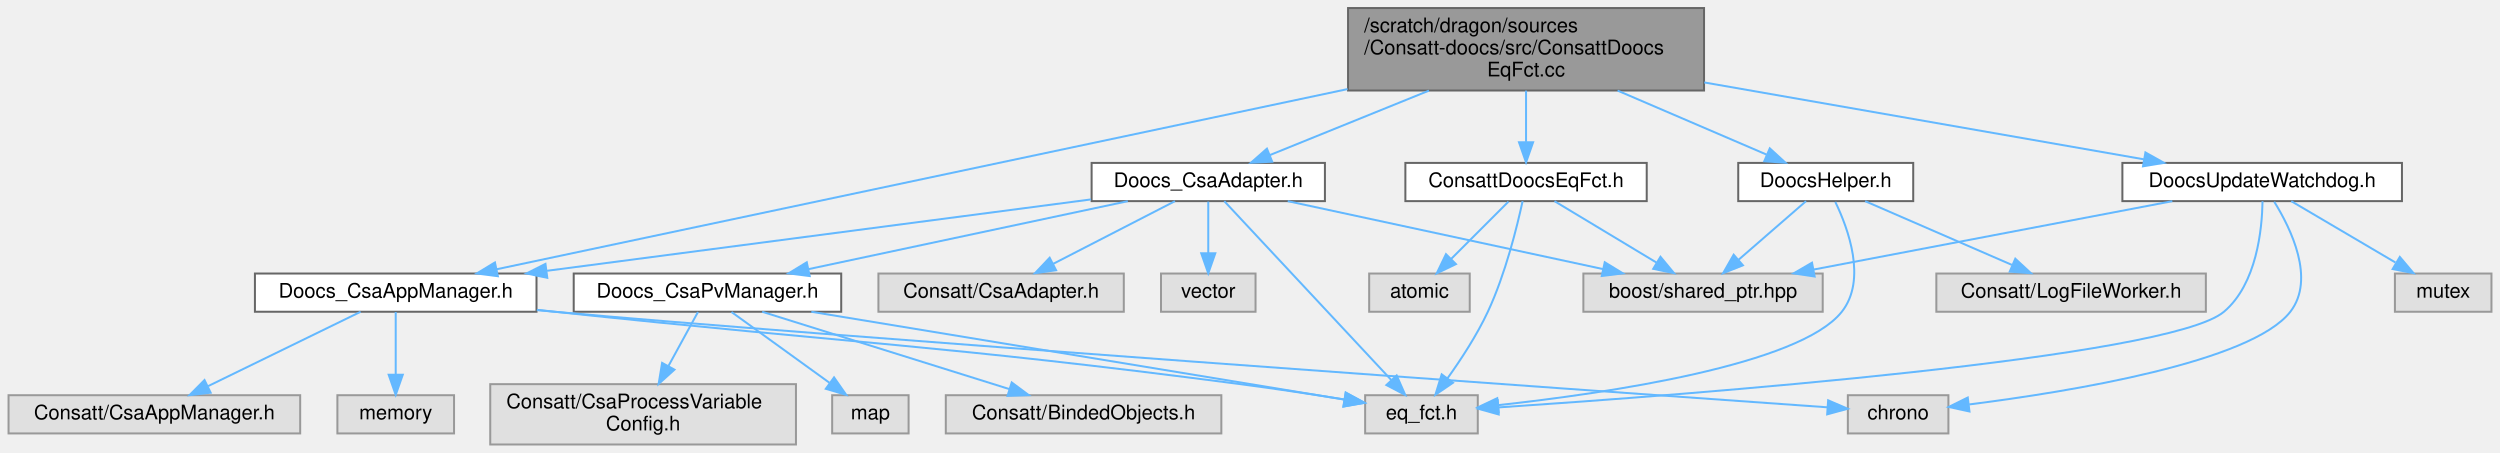
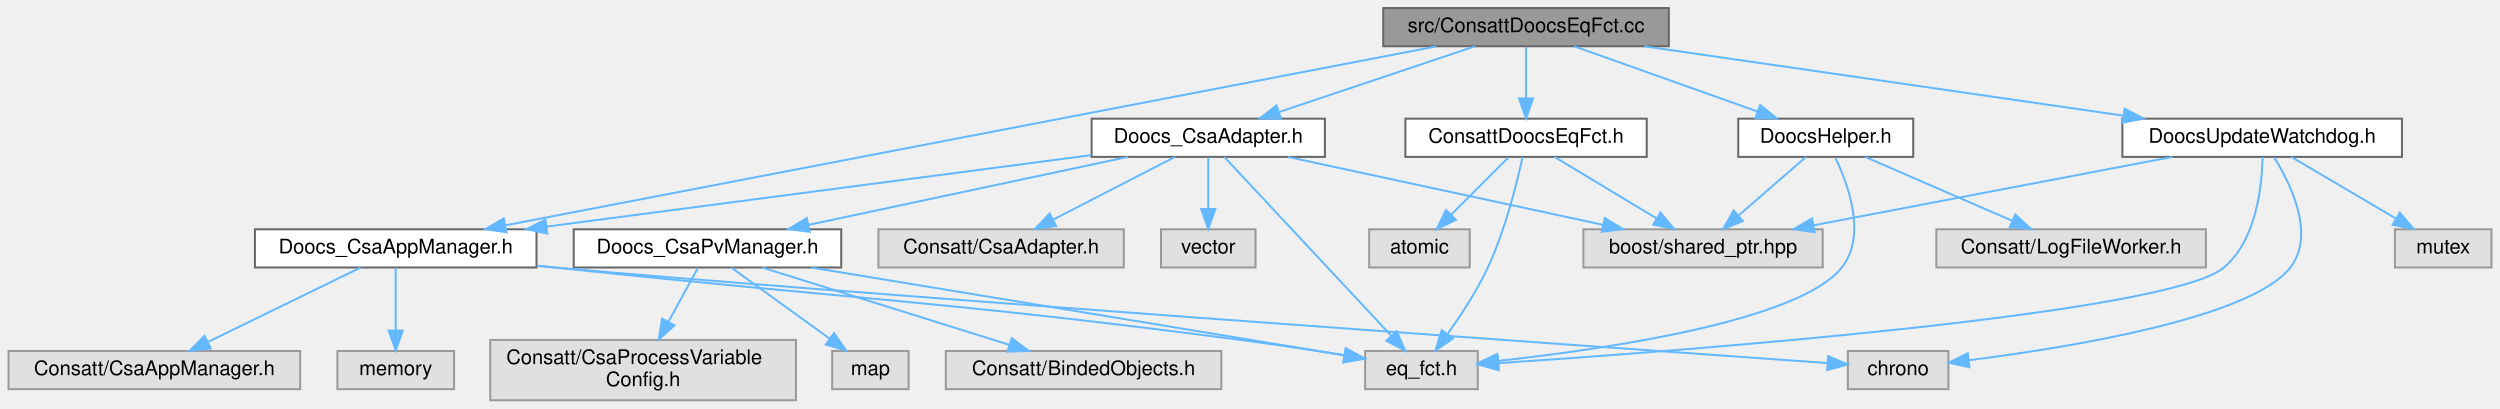
- <svg xmlns="http://www.w3.org/2000/svg" xmlns:xlink="http://www.w3.org/1999/xlink" width="1243pt" height="225pt" viewBox="0.00 0.00 1242.50 225.00">
-   <g id="graph0" class="graph" transform="scale(1 1) rotate(0) translate(4 221)">
+ <svg xmlns="http://www.w3.org/2000/svg" xmlns:xlink="http://www.w3.org/1999/xlink" width="1243pt" height="203pt" viewBox="0.00 0.00 1242.50 203.00">
+   <g id="graph0" class="graph" transform="scale(1 1) rotate(0) translate(4 199)">
    <g id="Node000001" class="node">
      <g id="a_Node000001">
        <a xlink:title=" ">
-           <polygon fill="#999999" stroke="#666666" points="843,-217 666,-217 666,-176 843,-176 843,-217" />
-           <text text-anchor="start" x="674" y="-205" font-family="Helvetica,sans-Serif" font-size="10.00">/scratch/dragon/sources</text>
-           <text text-anchor="start" x="674" y="-194" font-family="Helvetica,sans-Serif" font-size="10.00">/Consatt-doocs/src/ConsattDoocs</text>
-           <text text-anchor="middle" x="754.5" y="-183" font-family="Helvetica,sans-Serif" font-size="10.00">EqFct.cc</text>
+           <polygon fill="#999999" stroke="#666666" points="825.5,-195 683.5,-195 683.5,-176 825.5,-176 825.5,-195" />
+           <text text-anchor="middle" x="754.5" y="-183" font-family="Helvetica,sans-Serif" font-size="10.00">src/ConsattDoocsEqFct.cc</text>
        </a>
      </g>
    </g>
    <g id="Node000002" class="node">
      <g id="a_Node000002">
        <a xlink:href="_consatt_doocs_eq_fct_8h.html" target="_top" xlink:title=" ">
          <polygon fill="white" stroke="#666666" points="814.5,-140 694.5,-140 694.5,-121 814.5,-121 814.5,-140" />
          <text text-anchor="middle" x="754.5" y="-128" font-family="Helvetica,sans-Serif" font-size="10.00">ConsattDoocsEqFct.h</text>
        </a>
      </g>
    </g>
    <g id="edge1_Node000001_Node000002" class="edge">
      <g id="a_edge1_Node000001_Node000002">
        <a xlink:title=" ">
-           <path fill="none" stroke="#63b8ff" d="M754.5,-175.95C754.5,-167.85 754.5,-158.5 754.5,-150.47" />
-           <polygon fill="#63b8ff" stroke="#63b8ff" points="758,-150.26 754.5,-140.26 751,-150.26 758,-150.26" />
+           <path fill="none" stroke="#63b8ff" d="M754.5,-175.75C754.5,-168.8 754.5,-158.85 754.5,-150.13" />
+           <polygon fill="#63b8ff" stroke="#63b8ff" points="758,-150.09 754.5,-140.09 751,-150.09 758,-150.09" />
        </a>
      </g>
    </g>
    <g id="Node000006" class="node">
      <g id="a_Node000006">
        <a xlink:href="_doocs___csa_adapter_8h.html" target="_top" xlink:title=" ">
          <polygon fill="white" stroke="#666666" points="654.5,-140 538.5,-140 538.5,-121 654.5,-121 654.5,-140" />
          <text text-anchor="middle" x="596.5" y="-128" font-family="Helvetica,sans-Serif" font-size="10.00">Doocs_CsaAdapter.h</text>
        </a>
      </g>
    </g>
    <g id="edge5_Node000001_Node000006" class="edge">
      <g id="a_edge5_Node000001_Node000006">
        <a xlink:title=" ">
-           <path fill="none" stroke="#63b8ff" d="M706.24,-175.95C680.46,-165.51 649.52,-152.98 627.07,-143.88" />
-           <polygon fill="#63b8ff" stroke="#63b8ff" points="628.29,-140.6 617.71,-140.09 625.67,-147.09 628.29,-140.6" />
+           <path fill="none" stroke="#63b8ff" d="M729.11,-175.98C702.7,-167.13 661.15,-153.19 631.61,-143.28" />
+           <polygon fill="#63b8ff" stroke="#63b8ff" points="632.68,-139.94 622.08,-140.08 630.45,-146.58 632.68,-139.94" />
        </a>
      </g>
    </g>
    <g id="Node000007" class="node">
      <g id="a_Node000007">
        <a xlink:href="_doocs___csa_app_manager_8h.html" target="_top" xlink:title=" ">
          <polygon fill="white" stroke="#666666" points="262.5,-85 122.5,-85 122.5,-66 262.5,-66 262.5,-85" />
          <text text-anchor="middle" x="192.5" y="-73" font-family="Helvetica,sans-Serif" font-size="10.00">Doocs_CsaAppManager.h</text>
        </a>
      </g>
    </g>
    <g id="edge20_Node000001_Node000007" class="edge">
      <g id="a_edge20_Node000001_Node000007">
        <a xlink:title=" ">
-           <path fill="none" stroke="#63b8ff" d="M665.76,-176.71C546.38,-151.43 338.07,-107.32 242.73,-87.14" />
-           <polygon fill="#63b8ff" stroke="#63b8ff" points="243.28,-83.67 232.77,-85.03 241.83,-90.52 243.28,-83.67" />
+           <path fill="none" stroke="#63b8ff" d="M709.93,-175.94C607.97,-156.34 357.98,-108.3 247.05,-86.98" />
+           <polygon fill="#63b8ff" stroke="#63b8ff" points="247.55,-83.52 237.07,-85.07 246.23,-90.39 247.55,-83.52" />
        </a>
      </g>
    </g>
    <g id="Node000017" class="node">
      <g id="a_Node000017">
        <a xlink:href="_doocs_helper_8h.html" target="_top" xlink:title=" ">
          <polygon fill="white" stroke="#666666" points="947,-140 860,-140 860,-121 947,-121 947,-140" />
          <text text-anchor="middle" x="903.5" y="-128" font-family="Helvetica,sans-Serif" font-size="10.00">DoocsHelper.h</text>
        </a>
      </g>
    </g>
    <g id="edge21_Node000001_Node000017" class="edge">
      <g id="a_edge21_Node000001_Node000017">
        <a xlink:title=" ">
-           <path fill="none" stroke="#63b8ff" d="M800.01,-175.95C824.1,-165.6 852.97,-153.2 874.1,-144.13" />
-           <polygon fill="#63b8ff" stroke="#63b8ff" points="875.69,-147.25 883.5,-140.09 872.93,-140.82 875.69,-147.25" />
+           <path fill="none" stroke="#63b8ff" d="M778.44,-175.98C803.06,-167.23 841.62,-153.51 869.42,-143.62" />
+           <polygon fill="#63b8ff" stroke="#63b8ff" points="870.88,-146.82 879.12,-140.17 868.53,-140.22 870.88,-146.82" />
        </a>
      </g>
    </g>
    <g id="Node000019" class="node">
      <g id="a_Node000019">
        <a xlink:href="_doocs_update_watchdog_8h.html" target="_top" xlink:title=" ">
          <polygon fill="white" stroke="#666666" points="1190,-140 1051,-140 1051,-121 1190,-121 1190,-140" />
          <text text-anchor="middle" x="1120.5" y="-128" font-family="Helvetica,sans-Serif" font-size="10.00">DoocsUpdateWatchdog.h</text>
        </a>
      </g>
    </g>
    <g id="edge25_Node000001_Node000019" class="edge">
      <g id="a_edge25_Node000001_Node000019">
        <a xlink:title=" ">
-           <path fill="none" stroke="#63b8ff" d="M843.1,-180.01C911,-168.13 1002.77,-152.09 1061.81,-141.76" />
-           <polygon fill="#63b8ff" stroke="#63b8ff" points="1062.46,-145.2 1071.71,-140.03 1061.26,-138.31 1062.46,-145.2" />
+           <path fill="none" stroke="#63b8ff" d="M813.3,-175.98C878.17,-166.59 982.46,-151.49 1051.24,-141.53" />
+           <polygon fill="#63b8ff" stroke="#63b8ff" points="1052.14,-144.94 1061.54,-140.04 1051.14,-138.01 1052.14,-144.94" />
        </a>
      </g>
    </g>
    <g id="Node000003" class="node">
      <g id="a_Node000003">
        <a xlink:title=" ">
          <polygon fill="#e0e0e0" stroke="#999999" points="730.5,-24.5 674.5,-24.5 674.5,-5.5 730.5,-5.5 730.5,-24.5" />
          <text text-anchor="middle" x="702.5" y="-12.5" font-family="Helvetica,sans-Serif" font-size="10.00">eq_fct.h</text>
        </a>
      </g>
    </g>
    <g id="edge2_Node000002_Node000003" class="edge">
      <g id="a_edge2_Node000002_Node000003">
        <a xlink:title=" ">
          <path fill="none" stroke="#63b8ff" d="M752.79,-121C750.1,-108.54 744.27,-84.77 735.5,-66 730.03,-54.29 722.09,-42.16 715.37,-32.79" />
          <polygon fill="#63b8ff" stroke="#63b8ff" points="718.18,-30.7 709.43,-24.74 712.56,-34.87 718.18,-30.7" />
        </a>
      </g>
    </g>
    <g id="Node000004" class="node">
      <g id="a_Node000004">
        <a xlink:title=" ">
          <polygon fill="#e0e0e0" stroke="#999999" points="902,-85 783,-85 783,-66 902,-66 902,-85" />
          <text text-anchor="middle" x="842.5" y="-73" font-family="Helvetica,sans-Serif" font-size="10.00">boost/shared_ptr.hpp</text>
        </a>
      </g>
    </g>
    <g id="edge3_Node000002_Node000004" class="edge">
      <g id="a_edge3_Node000002_Node000004">
        <a xlink:title=" ">
          <path fill="none" stroke="#63b8ff" d="M768.64,-120.98C782.29,-112.77 803.19,-100.18 819.28,-90.49" />
          <polygon fill="#63b8ff" stroke="#63b8ff" points="821.34,-93.33 828.1,-85.17 817.73,-87.33 821.34,-93.33" />
        </a>
      </g>
    </g>
    <g id="Node000005" class="node">
      <g id="a_Node000005">
        <a xlink:title=" ">
          <polygon fill="#e0e0e0" stroke="#999999" points="726.5,-85 676.5,-85 676.5,-66 726.5,-66 726.5,-85" />
          <text text-anchor="middle" x="701.5" y="-73" font-family="Helvetica,sans-Serif" font-size="10.00">atomic</text>
        </a>
      </g>
    </g>
    <g id="edge4_Node000002_Node000005" class="edge">
      <g id="a_edge4_Node000002_Node000005">
        <a xlink:title=" ">
          <path fill="none" stroke="#63b8ff" d="M745.75,-120.75C738.03,-113.03 726.6,-101.6 717.28,-92.28" />
          <polygon fill="#63b8ff" stroke="#63b8ff" points="719.64,-89.69 710.09,-85.09 714.69,-94.64 719.64,-89.69" />
        </a>
      </g>
    </g>
    <g id="edge16_Node000006_Node000003" class="edge">
      <g id="a_edge16_Node000006_Node000003">
        <a xlink:title=" ">
          <path fill="none" stroke="#63b8ff" d="M604.47,-120.97C622.12,-102.07 664.74,-56.43 687.54,-32.02" />
          <polygon fill="#63b8ff" stroke="#63b8ff" points="690.17,-34.33 694.44,-24.63 685.06,-29.55 690.17,-34.33" />
        </a>
      </g>
    </g>
    <g id="edge18_Node000006_Node000004" class="edge">
      <g id="a_edge18_Node000006_Node000004">
        <a xlink:title=" ">
          <path fill="none" stroke="#63b8ff" d="M636.02,-120.98C678.67,-111.8 746.65,-97.15 792.86,-87.19" />
          <polygon fill="#63b8ff" stroke="#63b8ff" points="793.63,-90.61 802.67,-85.08 792.15,-83.77 793.63,-90.61" />
        </a>
      </g>
    </g>
    <g id="edge6_Node000006_Node000007" class="edge">
      <g id="a_edge6_Node000006_Node000007">
        <a xlink:title=" ">
          <path fill="none" stroke="#63b8ff" d="M538.19,-121.85C466.87,-112.49 346.03,-96.64 267.76,-86.37" />
          <polygon fill="#63b8ff" stroke="#63b8ff" points="267.86,-82.86 257.49,-85.03 266.95,-89.8 267.86,-82.86" />
        </a>
      </g>
    </g>
    <g id="Node000011" class="node">
      <g id="a_Node000011">
        <a xlink:href="_doocs___csa_pv_manager_8h.html" target="_top" xlink:title=" ">
          <polygon fill="white" stroke="#666666" points="414,-85 281,-85 281,-66 414,-66 414,-85" />
          <text text-anchor="middle" x="347.5" y="-73" font-family="Helvetica,sans-Serif" font-size="10.00">Doocs_CsaPvManager.h</text>
        </a>
      </g>
    </g>
    <g id="edge11_Node000006_Node000011" class="edge">
      <g id="a_edge11_Node000006_Node000011">
        <a xlink:title=" ">
          <path fill="none" stroke="#63b8ff" d="M556.49,-120.98C513.33,-111.8 444.52,-97.15 397.74,-87.19" />
          <polygon fill="#63b8ff" stroke="#63b8ff" points="398.33,-83.74 387.82,-85.08 396.87,-90.59 398.33,-83.74" />
        </a>
      </g>
    </g>
    <g id="Node000015" class="node">
      <g id="a_Node000015">
        <a xlink:title=" ">
          <polygon fill="#e0e0e0" stroke="#999999" points="554.5,-85 432.5,-85 432.5,-66 554.5,-66 554.5,-85" />
          <text text-anchor="middle" x="493.5" y="-73" font-family="Helvetica,sans-Serif" font-size="10.00">Consatt/CsaAdapter.h</text>
        </a>
      </g>
    </g>
    <g id="edge17_Node000006_Node000015" class="edge">
      <g id="a_edge17_Node000006_Node000015">
        <a xlink:title=" ">
          <path fill="none" stroke="#63b8ff" d="M579.95,-120.98C563.61,-112.57 538.37,-99.59 519.37,-89.81" />
          <polygon fill="#63b8ff" stroke="#63b8ff" points="520.84,-86.63 510.35,-85.17 517.64,-92.86 520.84,-86.63" />
        </a>
      </g>
    </g>
    <g id="Node000016" class="node">
      <g id="a_Node000016">
        <a xlink:title=" ">
          <polygon fill="#e0e0e0" stroke="#999999" points="620,-85 573,-85 573,-66 620,-66 620,-85" />
          <text text-anchor="middle" x="596.5" y="-73" font-family="Helvetica,sans-Serif" font-size="10.00">vector</text>
        </a>
      </g>
    </g>
    <g id="edge19_Node000006_Node000016" class="edge">
      <g id="a_edge19_Node000006_Node000016">
        <a xlink:title=" ">
          <path fill="none" stroke="#63b8ff" d="M596.5,-120.75C596.5,-113.8 596.5,-103.85 596.5,-95.13" />
          <polygon fill="#63b8ff" stroke="#63b8ff" points="600,-95.09 596.5,-85.09 593,-95.09 600,-95.09" />
        </a>
      </g>
    </g>
    <g id="edge7_Node000007_Node000003" class="edge">
      <g id="a_edge7_Node000007_Node000003">
        <a xlink:title=" ">
          <path fill="none" stroke="#63b8ff" d="M262.71,-66.94C265.68,-66.62 268.62,-66.31 271.5,-66 423.04,-49.85 461.38,-49.72 612.5,-30 629.48,-27.78 648.2,-24.94 664.14,-22.39" />
          <polygon fill="#63b8ff" stroke="#63b8ff" points="664.86,-25.82 674.18,-20.77 663.75,-18.91 664.86,-25.82" />
        </a>
      </g>
    </g>
    <g id="Node000008" class="node">
      <g id="a_Node000008">
        <a xlink:title=" ">
          <polygon fill="#e0e0e0" stroke="#999999" points="145,-24.5 0,-24.5 0,-5.5 145,-5.5 145,-24.5" />
          <text text-anchor="middle" x="72.5" y="-12.5" font-family="Helvetica,sans-Serif" font-size="10.00">Consatt/CsaAppManager.h</text>
        </a>
      </g>
    </g>
    <g id="edge8_Node000007_Node000008" class="edge">
      <g id="a_edge8_Node000007_Node000008">
        <a xlink:title=" ">
          <path fill="none" stroke="#63b8ff" d="M175.05,-65.99C155.14,-56.29 122.36,-40.31 99.23,-29.03" />
          <polygon fill="#63b8ff" stroke="#63b8ff" points="100.49,-25.75 89.97,-24.52 97.43,-32.04 100.49,-25.75" />
        </a>
      </g>
    </g>
    <g id="Node000009" class="node">
      <g id="a_Node000009">
        <a xlink:title=" ">
          <polygon fill="#e0e0e0" stroke="#999999" points="964.5,-24.5 914.5,-24.5 914.5,-5.5 964.5,-5.5 964.5,-24.5" />
          <text text-anchor="middle" x="939.5" y="-12.5" font-family="Helvetica,sans-Serif" font-size="10.00">chrono</text>
        </a>
      </g>
    </g>
    <g id="edge9_Node000007_Node000009" class="edge">
      <g id="a_edge9_Node000007_Node000009">
        <a xlink:title=" ">
          <path fill="none" stroke="#63b8ff" d="M262.7,-66.83C265.67,-66.54 268.62,-66.26 271.5,-66 396.43,-54.61 785.2,-26.91 904.4,-18.48" />
          <polygon fill="#63b8ff" stroke="#63b8ff" points="904.71,-21.96 914.44,-17.77 904.22,-14.98 904.71,-21.96" />
        </a>
      </g>
    </g>
    <g id="Node000010" class="node">
      <g id="a_Node000010">
        <a xlink:title=" ">
          <polygon fill="#e0e0e0" stroke="#999999" points="221.5,-24.5 163.5,-24.5 163.5,-5.5 221.5,-5.5 221.5,-24.5" />
          <text text-anchor="middle" x="192.5" y="-12.5" font-family="Helvetica,sans-Serif" font-size="10.00">memory</text>
        </a>
      </g>
    </g>
    <g id="edge10_Node000007_Node000010" class="edge">
      <g id="a_edge10_Node000007_Node000010">
        <a xlink:title=" ">
          <path fill="none" stroke="#63b8ff" d="M192.5,-65.87C192.5,-57.75 192.5,-45.31 192.5,-34.89" />
          <polygon fill="#63b8ff" stroke="#63b8ff" points="196,-34.67 192.5,-24.67 189,-34.67 196,-34.67" />
        </a>
      </g>
    </g>
    <g id="edge12_Node000011_Node000003" class="edge">
      <g id="a_edge12_Node000011_Node000003">
        <a xlink:title=" ">
          <path fill="none" stroke="#63b8ff" d="M399.12,-65.99C471.07,-54.14 599.89,-32.91 664.02,-22.34" />
          <polygon fill="#63b8ff" stroke="#63b8ff" points="664.82,-25.76 674.11,-20.68 663.68,-18.85 664.82,-25.76" />
        </a>
      </g>
    </g>
    <g id="Node000012" class="node">
      <g id="a_Node000012">
        <a xlink:title=" ">
          <polygon fill="#e0e0e0" stroke="#999999" points="603,-24.5 466,-24.5 466,-5.5 603,-5.5 603,-24.5" />
          <text text-anchor="middle" x="534.5" y="-12.5" font-family="Helvetica,sans-Serif" font-size="10.00">Consatt/BindedObjects.h</text>
        </a>
      </g>
    </g>
    <g id="edge13_Node000011_Node000012" class="edge">
      <g id="a_edge13_Node000011_Node000012">
        <a xlink:title=" ">
          <path fill="none" stroke="#63b8ff" d="M374.69,-65.99C407.1,-55.86 461.4,-38.87 497.58,-27.55" />
          <polygon fill="#63b8ff" stroke="#63b8ff" points="498.78,-30.84 507.28,-24.52 496.69,-24.16 498.78,-30.84" />
        </a>
      </g>
    </g>
    <g id="Node000013" class="node">
      <g id="a_Node000013">
        <a xlink:title=" ">
          <polygon fill="#e0e0e0" stroke="#999999" points="391.5,-30 239.5,-30 239.5,0 391.5,0 391.5,-30" />
          <text text-anchor="start" x="247.5" y="-18" font-family="Helvetica,sans-Serif" font-size="10.00">Consatt/CsaProcessVariable</text>
          <text text-anchor="middle" x="315.5" y="-7" font-family="Helvetica,sans-Serif" font-size="10.00">Config.h</text>
        </a>
      </g>
    </g>
    <g id="edge14_Node000011_Node000013" class="edge">
      <g id="a_edge14_Node000011_Node000013">
        <a xlink:title=" ">
          <path fill="none" stroke="#63b8ff" d="M342.78,-65.87C338.92,-58.81 333.28,-48.5 328.13,-39.08" />
          <polygon fill="#63b8ff" stroke="#63b8ff" points="331.09,-37.21 323.22,-30.11 324.95,-40.57 331.09,-37.21" />
        </a>
      </g>
    </g>
    <g id="Node000014" class="node">
      <g id="a_Node000014">
        <a xlink:title=" ">
          <polygon fill="#e0e0e0" stroke="#999999" points="447.5,-24.5 409.5,-24.5 409.5,-5.5 447.5,-5.5 447.5,-24.5" />
          <text text-anchor="middle" x="428.5" y="-12.5" font-family="Helvetica,sans-Serif" font-size="10.00">map</text>
        </a>
      </g>
    </g>
    <g id="edge15_Node000011_Node000014" class="edge">
      <g id="a_edge15_Node000011_Node000014">
        <a xlink:title=" ">
          <path fill="none" stroke="#63b8ff" d="M359.45,-65.87C372.25,-56.62 392.8,-41.78 408.15,-30.69" />
          <polygon fill="#63b8ff" stroke="#63b8ff" points="410.44,-33.36 416.5,-24.67 406.34,-27.68 410.44,-33.36" />
        </a>
      </g>
    </g>
    <g id="edge23_Node000017_Node000003" class="edge">
      <g id="a_edge23_Node000017_Node000003">
        <a xlink:title=" ">
          <path fill="none" stroke="#63b8ff" d="M908.26,-120.63C914.7,-107.27 924.03,-81.88 911.5,-66 890.6,-39.52 794.93,-25.5 740.56,-19.55" />
          <polygon fill="#63b8ff" stroke="#63b8ff" points="740.9,-16.07 730.59,-18.5 740.17,-23.03 740.9,-16.07" />
        </a>
      </g>
    </g>
    <g id="edge24_Node000017_Node000004" class="edge">
      <g id="a_edge24_Node000017_Node000004">
        <a xlink:title=" ">
          <path fill="none" stroke="#63b8ff" d="M893.7,-120.98C884.68,-113.15 871.09,-101.34 860.18,-91.86" />
          <polygon fill="#63b8ff" stroke="#63b8ff" points="862.32,-89.09 852.48,-85.17 857.73,-94.37 862.32,-89.09" />
        </a>
      </g>
    </g>
    <g id="Node000018" class="node">
      <g id="a_Node000018">
        <a xlink:title=" ">
          <polygon fill="#e0e0e0" stroke="#999999" points="1092.5,-85 958.5,-85 958.5,-66 1092.5,-66 1092.5,-85" />
          <text text-anchor="middle" x="1025.5" y="-73" font-family="Helvetica,sans-Serif" font-size="10.00">Consatt/LogFileWorker.h</text>
        </a>
      </g>
    </g>
    <g id="edge22_Node000017_Node000018" class="edge">
      <g id="a_edge22_Node000017_Node000018">
        <a xlink:title=" ">
          <path fill="none" stroke="#63b8ff" d="M923.1,-120.98C942.82,-112.42 973.45,-99.11 996.08,-89.28" />
          <polygon fill="#63b8ff" stroke="#63b8ff" points="997.76,-92.37 1005.54,-85.17 994.98,-85.94 997.76,-92.37" />
        </a>
      </g>
    </g>
    <g id="edge26_Node000019_Node000003" class="edge">
      <g id="a_edge26_Node000019_Node000003">
        <a xlink:title=" ">
          <path fill="none" stroke="#63b8ff" d="M1120.68,-120.95C1120.46,-107.08 1117.84,-79.83 1101.5,-66 1074.21,-42.91 835.18,-24.76 740.69,-18.43" />
          <polygon fill="#63b8ff" stroke="#63b8ff" points="740.9,-14.93 730.69,-17.76 740.44,-21.92 740.9,-14.93" />
        </a>
      </g>
    </g>
    <g id="edge27_Node000019_Node000004" class="edge">
      <g id="a_edge27_Node000019_Node000004">
        <a xlink:title=" ">
          <path fill="none" stroke="#63b8ff" d="M1075.83,-120.98C1027.34,-111.74 949.85,-96.97 897.61,-87.01" />
          <polygon fill="#63b8ff" stroke="#63b8ff" points="897.99,-83.52 887.52,-85.08 896.68,-90.39 897.99,-83.52" />
        </a>
      </g>
    </g>
    <g id="edge28_Node000019_Node000009" class="edge">
      <g id="a_edge28_Node000019_Node000009">
        <a xlink:title=" ">
          <path fill="none" stroke="#63b8ff" d="M1126.49,-120.72C1134.71,-107.48 1147.1,-82.23 1134.5,-66 1115.1,-41 1025.54,-26.34 974.81,-19.91" />
          <polygon fill="#63b8ff" stroke="#63b8ff" points="974.97,-16.41 964.62,-18.66 974.12,-23.35 974.97,-16.41" />
        </a>
      </g>
    </g>
    <g id="Node000020" class="node">
      <g id="a_Node000020">
        <a xlink:title=" ">
          <polygon fill="#e0e0e0" stroke="#999999" points="1234.5,-85 1186.5,-85 1186.5,-66 1234.5,-66 1234.5,-85" />
          <text text-anchor="middle" x="1210.5" y="-73" font-family="Helvetica,sans-Serif" font-size="10.00">mutex</text>
        </a>
      </g>
    </g>
    <g id="edge29_Node000019_Node000020" class="edge">
      <g id="a_edge29_Node000019_Node000020">
        <a xlink:title=" ">
          <path fill="none" stroke="#63b8ff" d="M1134.96,-120.98C1148.92,-112.77 1170.29,-100.18 1186.75,-90.49" />
          <polygon fill="#63b8ff" stroke="#63b8ff" points="1188.94,-93.26 1195.78,-85.17 1185.38,-87.23 1188.94,-93.26" />
        </a>
      </g>
    </g>
  </g>
</svg>
